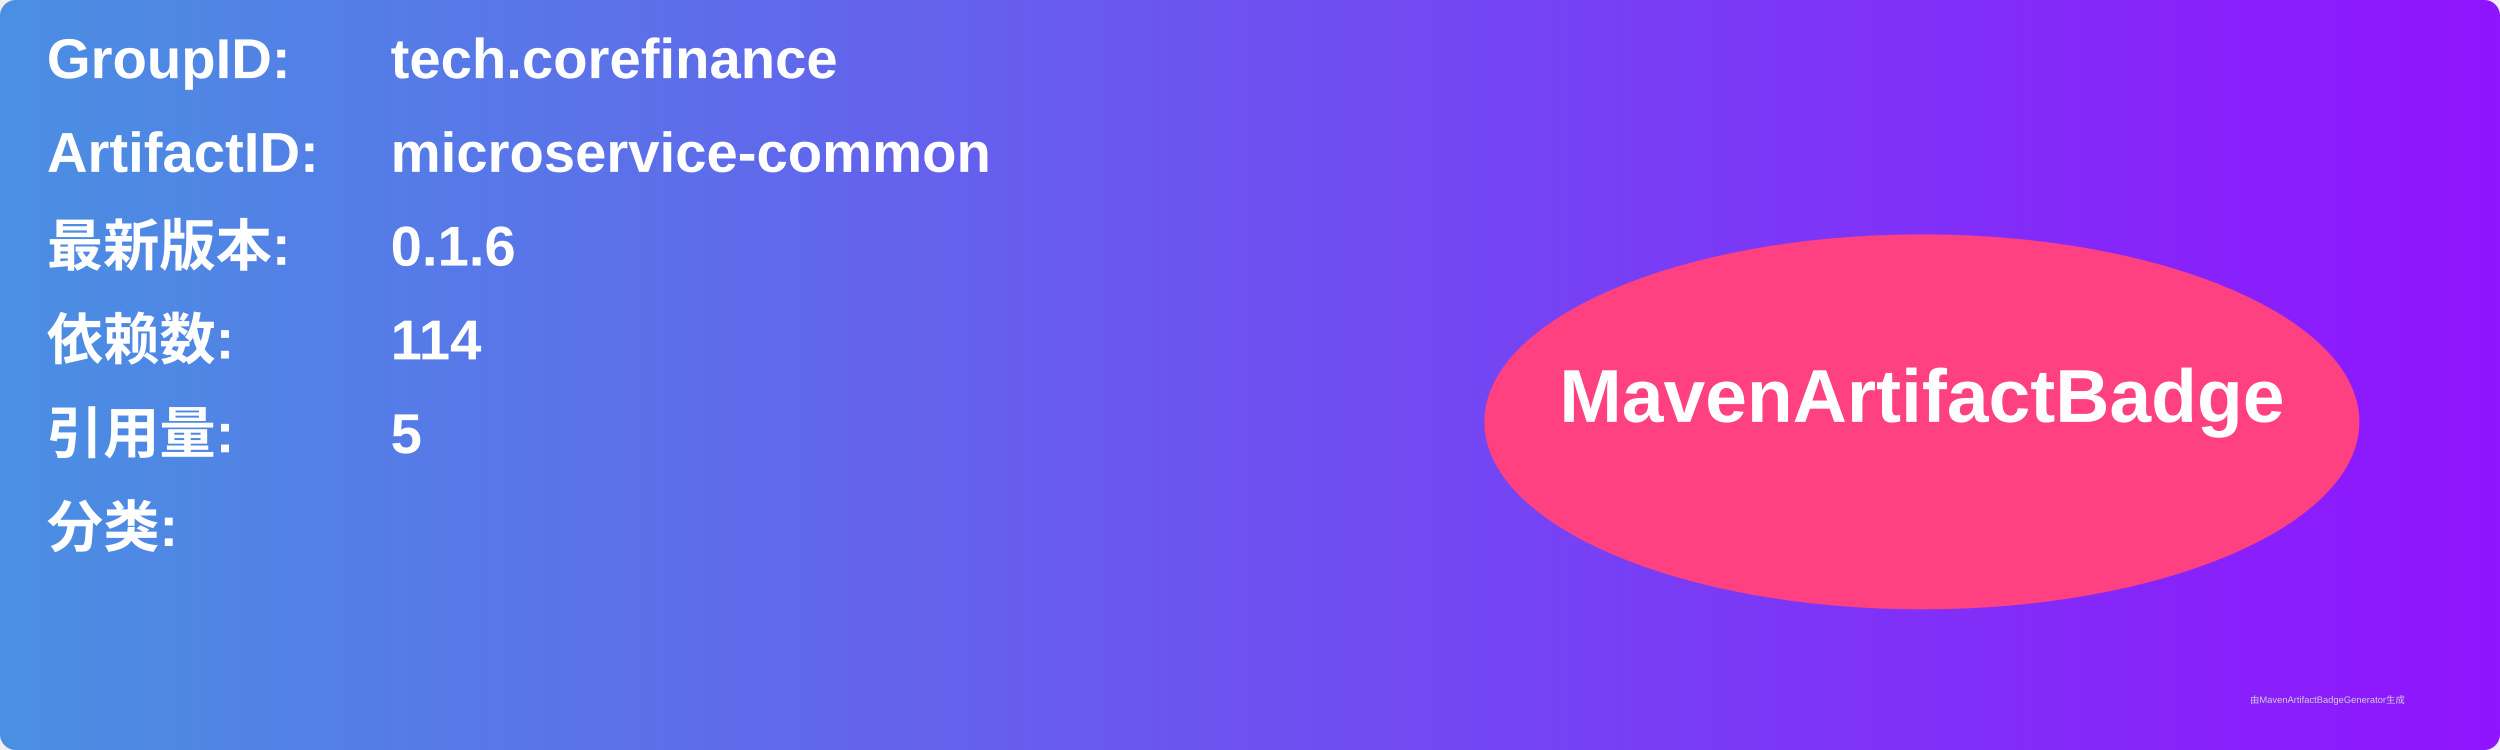
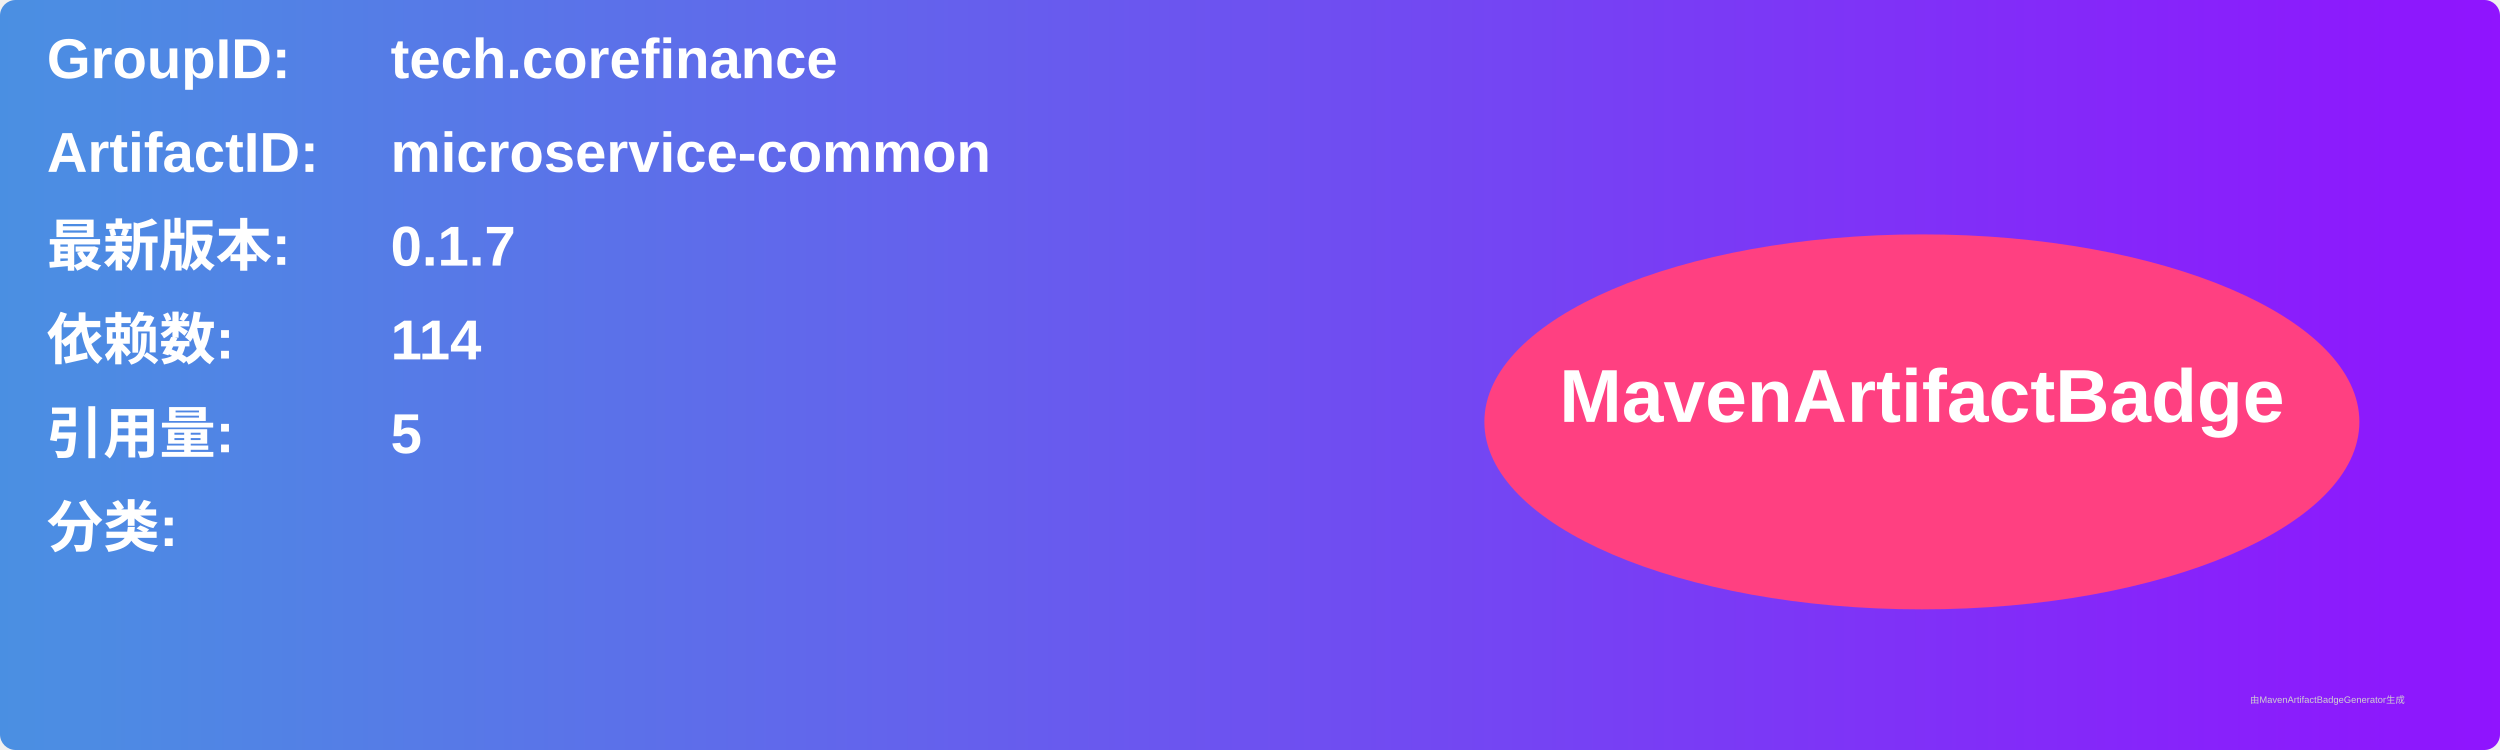
<svg xmlns="http://www.w3.org/2000/svg" width="800" height="240" viewBox="0 0 800 240">
  <linearGradient id="grad" x1="0%" y1="0%" x2="100%" y2="0%">
    <stop offset="0%" stop-color="#4a90e2" />
    <stop offset="100%" stop-color="#9013fe" />
  </linearGradient>
  <rect width="100%" height="100%" rx="5" ry="5" fill="url(#grad)" />
  <g transform="translate(15, 15)">
    <text x="0" y="10" font-family="Arial" font-size="18" fill="white" font-weight="bold" width="260">GroupID:</text>
    <text x="110" y="10" font-family="Arial" font-size="18" fill="white" font-weight="bold" width="460">tech.corefinance</text>
    <text x="0" y="40" font-family="Arial" font-size="18" fill="white" font-weight="bold" width="260">ArtifactID:</text>
    <text x="110" y="40" font-family="Arial" font-size="18" fill="white" font-weight="bold" width="460">microservice-common</text>
    <text x="0" y="70" font-family="Arial" font-size="18" fill="white" font-weight="bold">最新版本:</text>
    <text x="110" y="70" font-family="Arial" font-size="18" fill="white" font-weight="bold">
-       <tspan font-weight="bold">0.1.6</tspan>
+       <tspan font-weight="bold">0.1.7</tspan>
    </text>
    <text x="0" y="100" font-family="Arial" font-size="18" fill="white" font-weight="bold">依赖数: </text>
    <text x="110" y="100" font-family="Arial" font-size="18" fill="white">
      <tspan font-weight="bold">114</tspan>
    </text>
    <text x="0" y="130" font-family="Arial" font-size="18" fill="white" font-weight="bold">引用量: </text>
    <text x="110" y="130" font-family="Arial" font-size="18" fill="white">
      <tspan font-weight="bold">5</tspan>
    </text>
    <text x="0" y="160" font-family="Arial" font-size="18" fill="white" font-weight="bold">分类:</text>
    <text x="10" y="190" font-family="Arial" font-size="10" fill="white">
      <tspan font-weight="bold" />
    </text>
    <ellipse cx="600" cy="120" rx="140" ry="60" fill="#ff4081" />
    <text x="600" y="120" text-anchor="middle" font-family="Arial" font-size="24" fill="white" font-weight="bold">MavenArtifactBadge</text>
  </g>
  <text x="720" y="225" font-family="Arial" font-size="3" fill="#d0d0d0">由MavenArtifactBadgeGenerator生成</text>
</svg>
